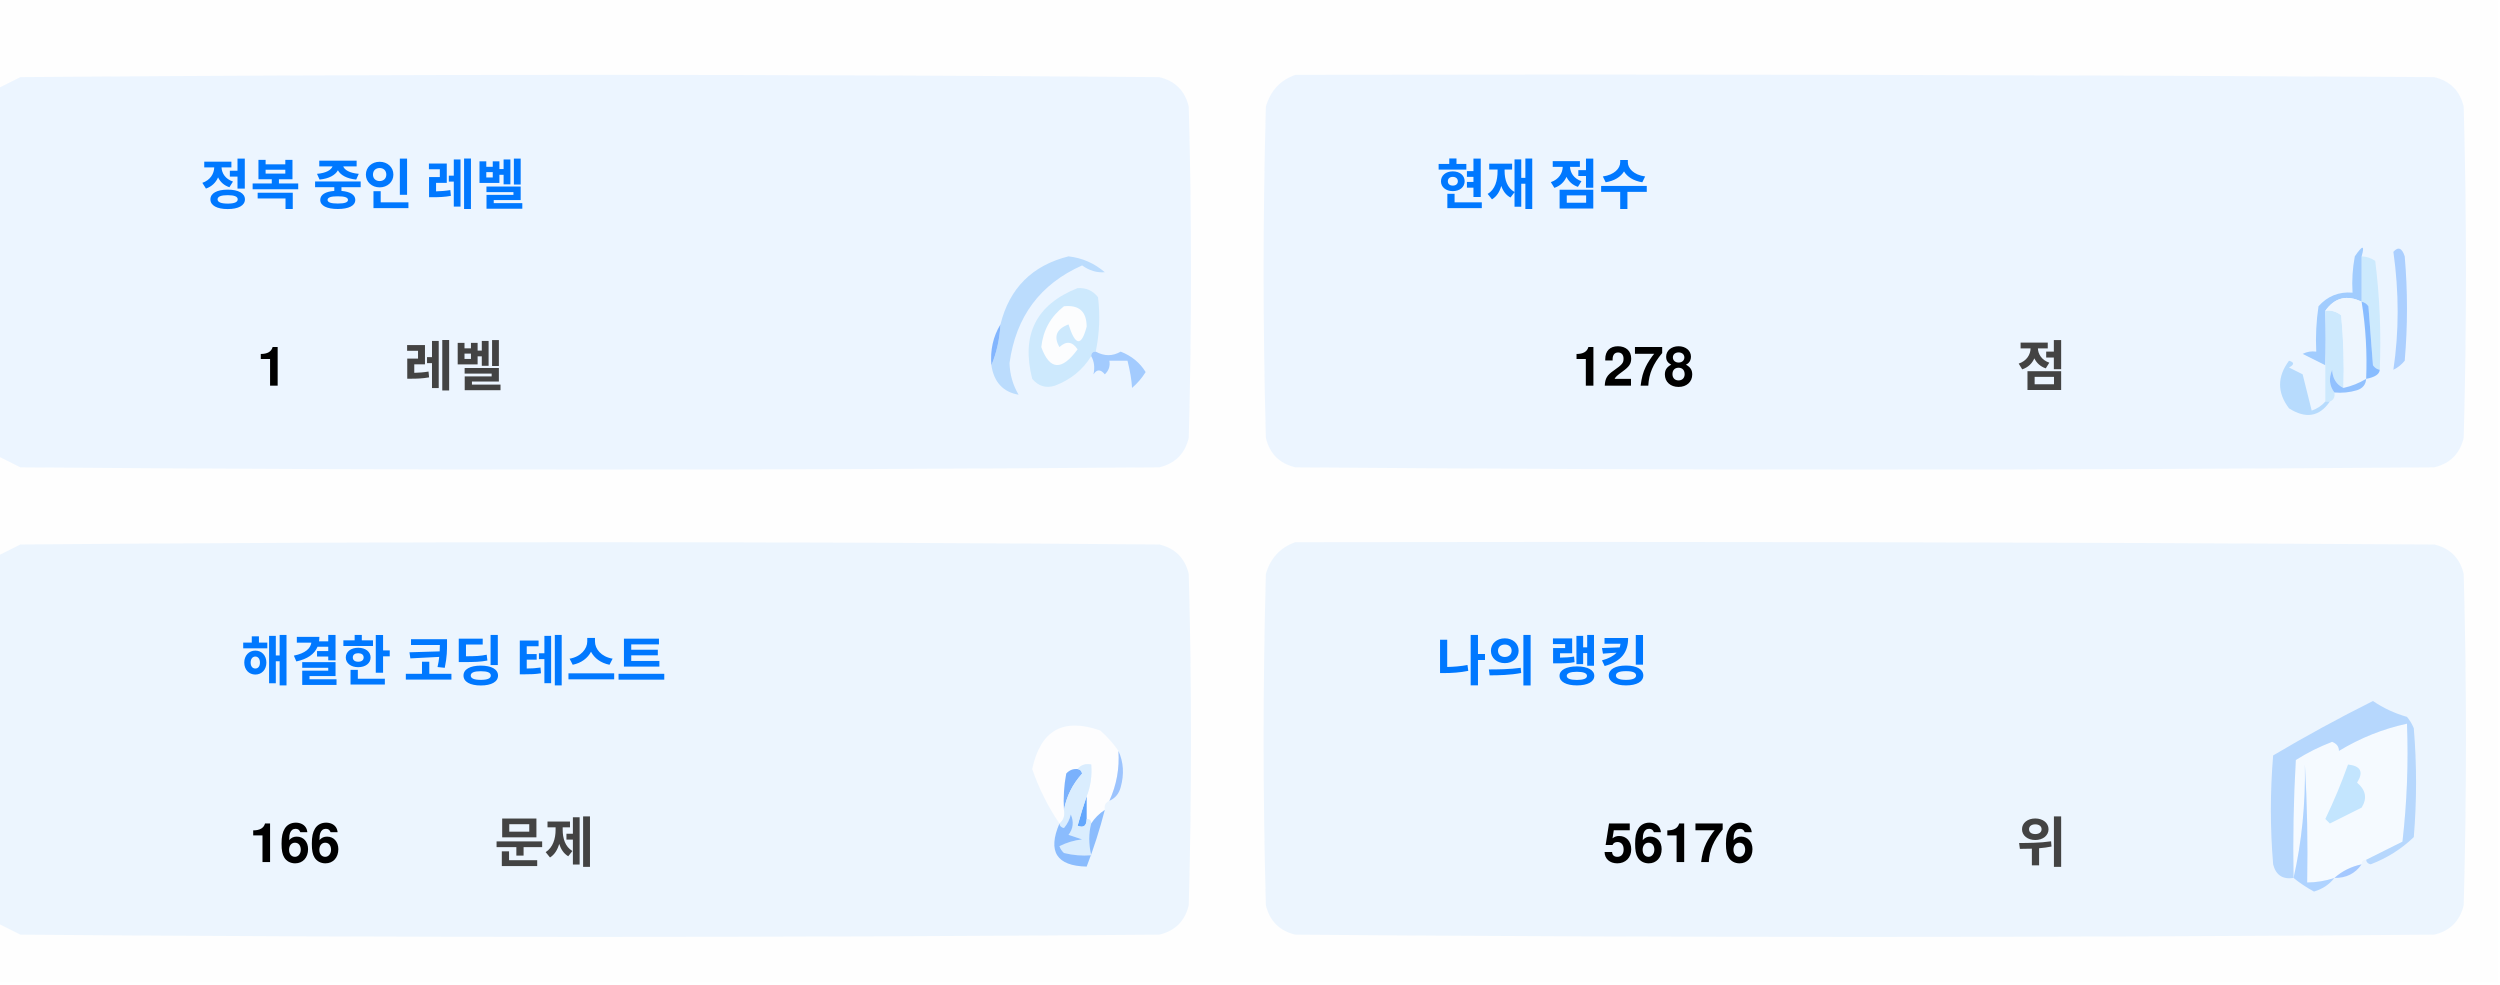
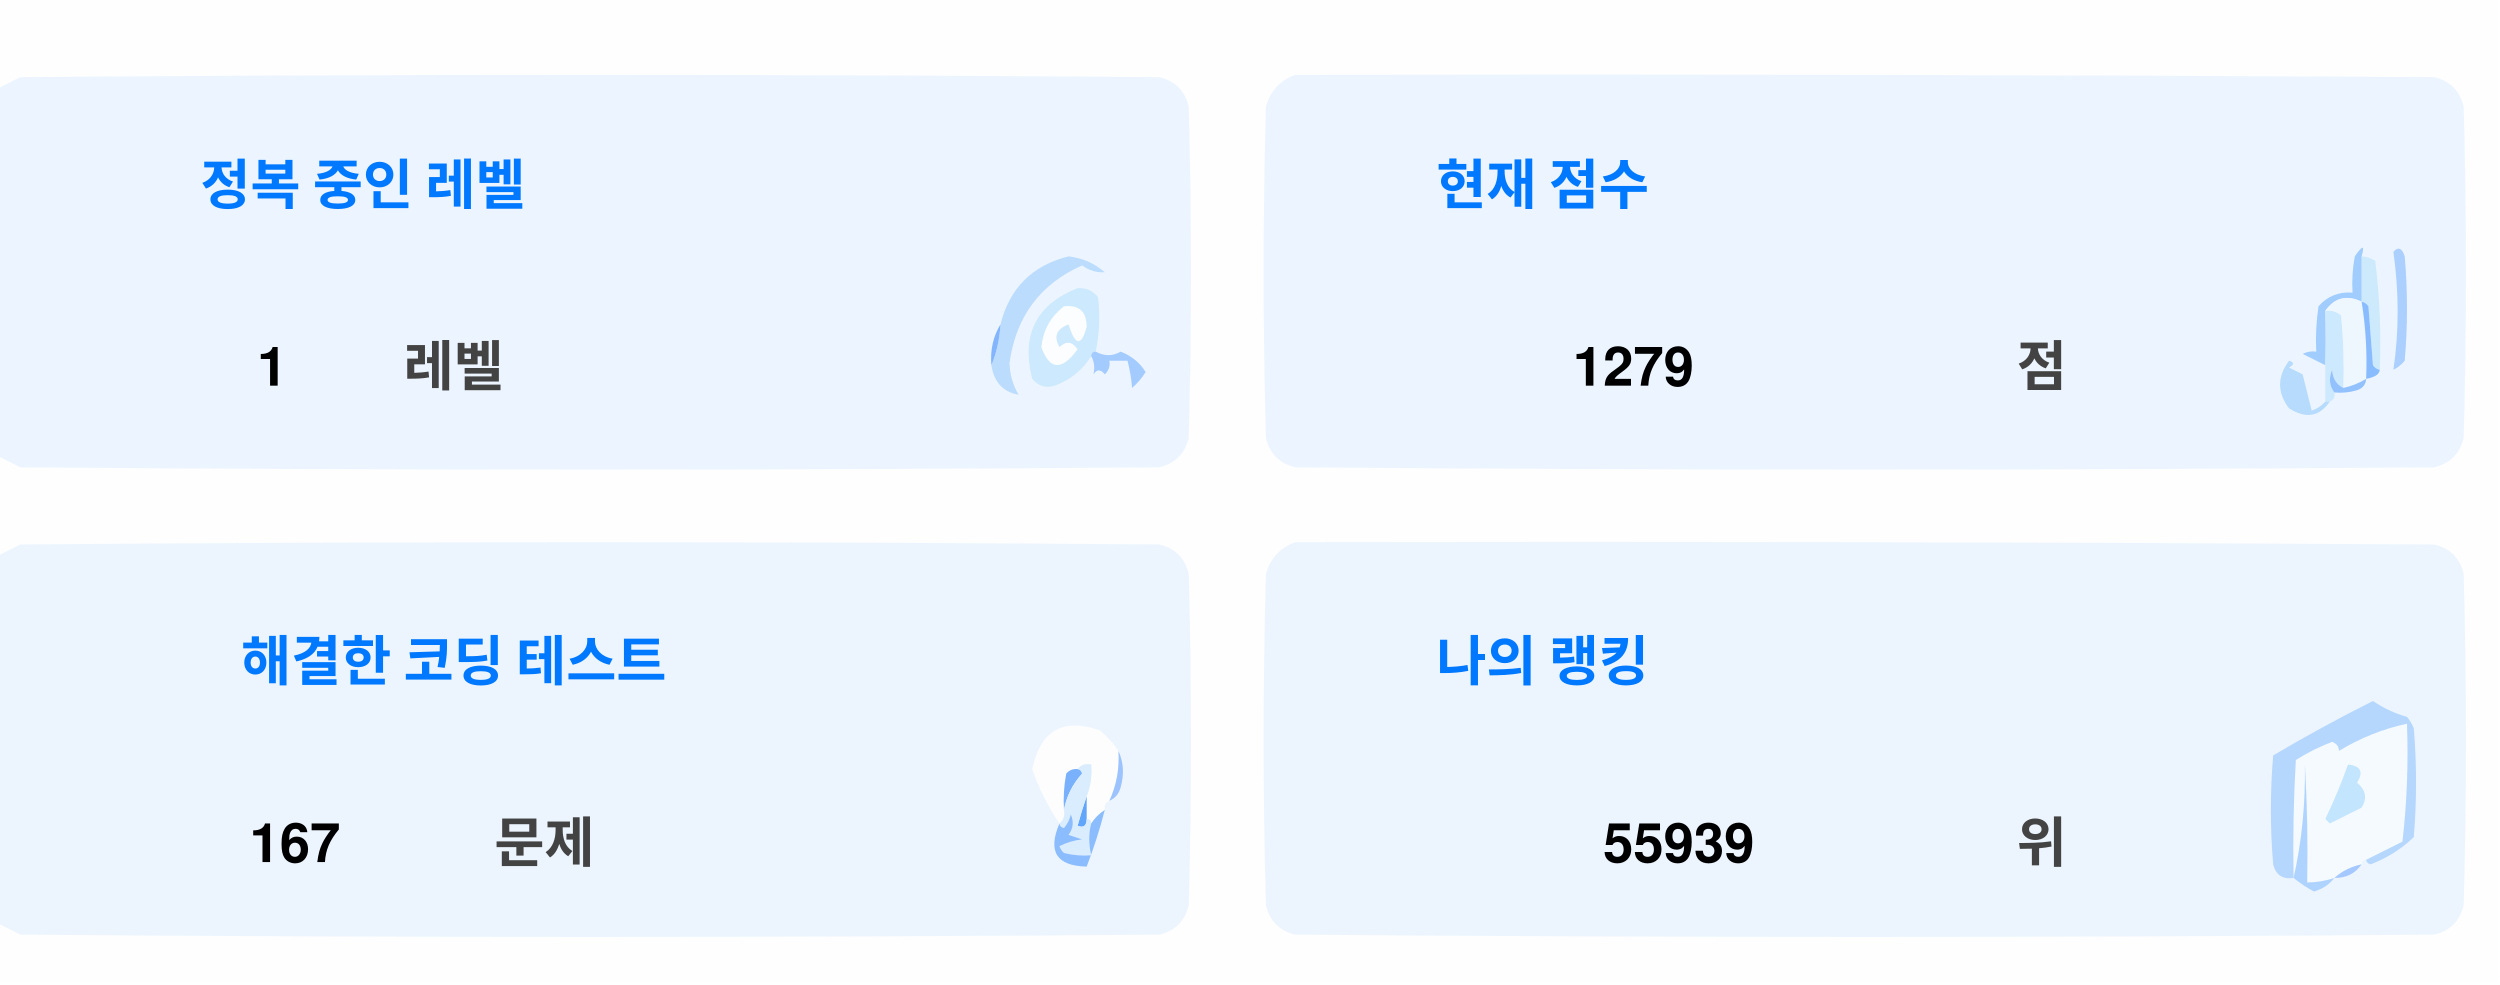
<svg xmlns="http://www.w3.org/2000/svg" version="1.1" width="551px" height="217px" style="shape-rendering:geometricPrecision; text-rendering:geometricPrecision; image-rendering:optimizeQuality; fill-rule:evenodd; clip-rule:evenodd">
  <style>.title {fill: #434343;font-size: 1rem;line-height: 1.5rem;font-weight: bold;font-family: -apple-system, BlinkMacSystemFont, Segoe UI, Helvetica, Arial, sans-serif, Apple Color Emoji, Segoe UI Emoji;}.desc {fill: #434343;font-size: 2.5rem;font-weight: bold;line-height: 1.5rem;font-family: -apple-system, BlinkMacSystemFont, Segoe UI, Helvetica, Arial, sans-serif, Apple Color Emoji, Segoe UI Emoji;}.desc-2 {fill: #434343;font-size: 1rem;font-weight: bold;line-height: 1.5rem;font-family: -apple-system, BlinkMacSystemFont, Segoe UI, Helvetica, Arial, sans-serif, Apple Color Emoji, Segoe UI Emoji;}.text, .desc {animation: twinkling 4s ease-in-out infinite;}@keyframes twinkling {40% { opacity: 1; }50% { opacity: 0.5; }60% { opacity: 1; }70% { opacity: 0.5; }80% { opacity: 1; }}</style>
  <g>
    <path style="opacity:1" fill="#fefefe" d="M -0.5,-0.5 C 183.167,-0.5 366.833,-0.5 550.5,-0.5C 550.5,71.833 550.5,144.167 550.5,216.5C 366.833,216.5 183.167,216.5 -0.5,216.5C -0.5,212.167 -0.5,207.833 -0.5,203.5C 1.14,204.32 2.807,205.153 4.5,206C 88.167,206.667 171.833,206.667 255.5,206C 259,205.167 261.167,203 262,199.5C 262.667,175.167 262.667,150.833 262,126.5C 261.167,123 259,120.833 255.5,120C 171.833,119.333 88.167,119.333 4.5,120C 2.807,120.847 1.14,121.68 -0.5,122.5C -0.5,115.167 -0.5,107.833 -0.5,100.5C 1.14,101.32 2.807,102.153 4.5,103C 88.167,103.667 171.833,103.667 255.5,103C 259,102.167 261.167,100 262,96.5C 262.667,72.167 262.667,47.833 262,23.5C 261.167,20 259,17.833 255.5,17C 171.833,16.333 88.167,16.333 4.5,17C 2.807,17.847 1.14,18.68 -0.5,19.5C -0.5,12.833 -0.5,6.167 -0.5,-0.5 Z" />
  </g>
  <g>
    <path style="opacity:1" fill="#ecf5ff" d="M -0.5,100.5 C -0.5,73.5 -0.5,46.5 -0.5,19.5C 1.14,18.68 2.807,17.847 4.5,17C 88.167,16.333 171.833,16.333 255.5,17C 259,17.833 261.167,20 262,23.5C 262.667,47.833 262.667,72.167 262,96.5C 261.167,100 259,102.167 255.5,103C 171.833,103.667 88.167,103.667 4.5,103C 2.807,102.153 1.14,101.32 -0.5,100.5 Z" />
  </g>
  <g>
    <path style="opacity:1" fill="#ecf5ff" d="M 285.5,16.5 C 369.167,16.333 452.834,16.5 536.5,17C 540,17.833 542.167,20 543,23.5C 543.667,47.833 543.667,72.167 543,96.5C 542.167,100 540,102.167 536.5,103C 452.833,103.667 369.167,103.667 285.5,103C 282,102.167 279.833,100 279,96.5C 278.333,72.167 278.333,47.833 279,23.5C 280.018,19.985 282.185,17.652 285.5,16.5 Z" />
  </g>
  <g>
    <path style="opacity:1" fill="#cdeafd" d="M 520.5,56.5 C 521.583,56.539 522.583,56.873 523.5,57.5C 524.498,65.472 524.831,73.472 524.5,81.5C 523.883,81.389 523.383,81.056 523,80.5C 522.667,76.167 522.333,71.833 522,67.5C 521.617,66.944 521.117,66.611 520.5,66.5C 520.5,63.167 520.5,59.833 520.5,56.5 Z" />
  </g>
  <g>
    <path style="opacity:1" fill="#abcfff" d="M 527.5,55.5 C 528.566,54.308 529.399,54.641 530,56.5C 530.667,64.167 530.667,71.833 530,79.5C 529.311,80.357 528.478,81.023 527.5,81.5C 528.758,73.08 528.758,64.414 527.5,55.5 Z" />
  </g>
  <g>
    <path style="opacity:1" fill="#bbdcfd" d="M 218.5,80.5 C 219.657,77.727 220.324,74.727 220.5,71.5C 222.49,63.51 227.49,58.51 235.5,56.5C 238.528,56.847 241.194,58.014 243.5,60C 241.744,60.141 240.078,59.641 238.5,58.5C 229.247,62.607 223.914,69.773 222.5,80C 222.565,82.526 223.232,84.859 224.5,87C 221.07,86.397 219.07,84.231 218.5,80.5 Z" />
  </g>
  <g>
    <path style="opacity:1" fill="#cde9fd" d="M 241.5,77.5 C 240.833,77.5 240.5,77.833 240.5,78.5C 238.628,81.529 235.961,83.695 232.5,85C 230.536,85.624 228.869,85.124 227.5,83.5C 225.021,73.791 228.354,67.124 237.5,63.5C 239.374,63.39 240.874,64.056 242,65.5C 242.497,69.524 242.331,73.524 241.5,77.5 Z" />
  </g>
  <g>
    <path style="opacity:1" fill="#fcfdfe" d="M 234.5,67.5 C 237.826,67.162 239.493,68.662 239.5,72C 238.334,76.434 237,76.267 235.5,71.5C 232.832,72.515 232.166,74.182 233.5,76.5C 235.017,75.089 236.351,75.256 237.5,77C 234.006,81.771 231.34,81.605 229.5,76.5C 229.904,72.771 231.571,69.771 234.5,67.5 Z" />
  </g>
  <g>
    <path style="opacity:1" fill="#a1ccfe" d="M 520.5,56.5 C 520.5,59.833 520.5,63.167 520.5,66.5C 517.238,64.922 514.572,65.589 512.5,68.5C 512.617,72.81 512.617,76.81 512.5,80.5C 510.86,79.68 509.193,78.847 507.5,78C 508.448,77.517 509.448,77.35 510.5,77.5C 510.335,74.15 510.502,70.817 511,67.5C 512.995,65.253 515.495,64.253 518.5,64.5C 518.336,61.813 518.503,59.146 519,56.5C 520.731,53.969 521.231,53.969 520.5,56.5 Z" />
  </g>
  <g>
    <path style="opacity:1" fill="#cde9fd" d="M 512.5,68.5 C 513.822,68.33 514.989,68.663 516,69.5C 516.499,74.823 516.666,80.156 516.5,85.5C 514.955,84.77 514.122,83.437 514,81.5C 513.22,83.387 513.387,85.054 514.5,86.5C 514.672,87.492 514.338,88.158 513.5,88.5C 513.167,88.5 512.833,88.5 512.5,88.5C 512.5,85.833 512.5,83.167 512.5,80.5C 512.617,76.81 512.617,72.81 512.5,68.5 Z" />
  </g>
  <g>
    <path style="opacity:1" fill="#eef6fe" d="M 520.5,66.5 C 521.407,72.106 521.74,77.773 521.5,83.5C 519.95,84.441 518.284,85.108 516.5,85.5C 516.666,80.156 516.499,74.823 516,69.5C 514.989,68.663 513.822,68.33 512.5,68.5C 514.572,65.589 517.238,64.922 520.5,66.5 Z" />
  </g>
  <g>
    <path style="opacity:1" fill="#88bcff" d="M 520.5,66.5 C 521.117,66.611 521.617,66.944 522,67.5C 522.333,71.833 522.667,76.167 523,80.5C 523.383,81.056 523.883,81.389 524.5,81.5C 524.445,82.469 523.445,83.136 521.5,83.5C 521.74,77.773 521.407,72.106 520.5,66.5 Z" />
  </g>
  <g>
    <path style="opacity:1" fill="#82b5fe" d="M 220.5,71.5 C 220.324,74.727 219.657,77.727 218.5,80.5C 218.215,77.171 218.882,74.171 220.5,71.5 Z" />
  </g>
  <g>
    <path style="opacity:1" fill="#a3cbfe" d="M 240.5,78.5 C 240.5,77.833 240.833,77.5 241.5,77.5C 243.391,78.536 245.224,78.536 247,77.5C 249.391,78.429 251.225,79.929 252.5,82C 251.681,83.319 250.681,84.486 249.5,85.5C 249.409,83.777 249.075,81.777 248.5,79.5C 247.167,79.5 245.833,79.5 244.5,79.5C 244.719,80.675 244.386,81.675 243.5,82.5C 242.575,81.359 241.741,81.359 241,82.5C 241.331,80.981 241.164,79.648 240.5,78.5 Z" />
  </g>
  <g>
    <path style="opacity:1" fill="#b7dbfd" d="M 512.5,88.5 C 512.833,88.5 513.167,88.5 513.5,88.5C 511.199,91.857 508.199,92.357 504.5,90C 501.872,86.535 501.872,83.035 504.5,79.5C 505.696,79.846 505.696,80.346 504.5,81C 505.5,81.5 506.5,82 507.5,82.5C 508.167,85.167 508.833,87.833 509.5,90.5C 510.739,90.058 511.739,89.391 512.5,88.5 Z" />
  </g>
  <g>
    <path style="opacity:1" fill="#92c1fe" d="M 516.5,85.5 C 518.284,85.108 519.95,84.441 521.5,83.5C 521.423,84.75 520.756,85.583 519.5,86C 517.866,86.493 516.199,86.66 514.5,86.5C 513.387,85.054 513.22,83.387 514,81.5C 514.122,83.437 514.955,84.77 516.5,85.5 Z" />
  </g>
  <g>
    <path style="opacity:1" fill="#ecf5fe" d="M -0.5,203.5 C -0.5,176.5 -0.5,149.5 -0.5,122.5C 1.14,121.68 2.807,120.847 4.5,120C 88.167,119.333 171.833,119.333 255.5,120C 259,120.833 261.167,123 262,126.5C 262.667,150.833 262.667,175.167 262,199.5C 261.167,203 259,205.167 255.5,206C 171.833,206.667 88.167,206.667 4.5,206C 2.807,205.153 1.14,204.32 -0.5,203.5 Z" />
  </g>
  <g>
    <path style="opacity:1" fill="#ecf5fe" d="M 285.5,119.5 C 369.167,119.333 452.834,119.5 536.5,120C 540,120.833 542.167,123 543,126.5C 543.667,150.833 543.667,175.167 543,199.5C 542.167,203 540,205.167 536.5,206C 452.833,206.667 369.167,206.667 285.5,206C 282,205.167 279.833,203 279,199.5C 278.333,175.167 278.333,150.833 279,126.5C 280.018,122.985 282.185,120.652 285.5,119.5 Z" />
  </g>
  <g>
    <path style="opacity:1" fill="#fdfdfe" d="M 246.5,165.5 C 246.758,169.367 246.092,173.034 244.5,176.5C 243.662,176.842 243.328,177.508 243.5,178.5C 242.272,179.306 241.272,180.306 240.5,181.5C 240.5,180.833 240.167,180.5 239.5,180.5C 239.5,178.833 239.5,177.167 239.5,175.5C 240.369,173.283 240.702,170.95 240.5,168.5C 239.209,168.263 238.209,168.596 237.5,169.5C 236.504,169.414 235.671,169.748 235,170.5C 234.503,173.146 234.336,175.813 234.5,178.5C 234.737,179.791 234.404,180.791 233.5,181.5C 230.986,177.806 228.986,173.806 227.5,169.5C 229.309,160.957 234.309,158.124 242.5,161C 244.07,162.397 245.404,163.897 246.5,165.5 Z" />
  </g>
  <g>
    <path style="opacity:1" fill="#f5faff" d="M 521.5,189.5 C 520.833,189.5 520.5,189.833 520.5,190.5C 518.181,190.992 516.181,191.992 514.5,193.5C 512.565,194.15 510.565,194.483 508.5,194.5C 508.666,185.827 508.5,177.16 508,168.5C 508.141,177.227 507.308,185.56 505.5,193.5C 505.334,184.827 505.5,176.16 506,167.5C 508.527,165.903 511.194,164.57 514,163.5C 515.011,163.892 515.511,164.559 515.5,165.5C 520.21,162.641 525.21,160.641 530.5,159.5C 530.831,168.192 530.498,176.859 529.5,185.5C 526.807,186.847 524.14,188.18 521.5,189.5 Z" />
  </g>
  <g>
    <path style="opacity:1" fill="#b6d7fd" d="M 521.5,189.5 C 524.14,188.18 526.807,186.847 529.5,185.5C 530.498,176.859 530.831,168.192 530.5,159.5C 525.21,160.641 520.21,162.641 515.5,165.5C 515.511,164.559 515.011,163.892 514,163.5C 511.194,164.57 508.527,165.903 506,167.5C 505.5,176.16 505.334,184.827 505.5,193.5C 503.089,193.863 501.589,192.863 501,190.5C 500.333,182.5 500.333,174.5 501,166.5C 508.173,162.246 515.507,158.246 523,154.5C 525.304,156.068 527.804,157.235 530.5,158C 531.126,158.75 531.626,159.584 532,160.5C 532.667,168.5 532.667,176.5 532,184.5C 529.292,187.111 526.125,189.111 522.5,190.5C 521.893,190.376 521.56,190.043 521.5,189.5 Z" />
  </g>
  <g>
    <path style="opacity:1" fill="#c3e5fe" d="M 517.5,168.5 C 520.317,168.801 520.984,170.134 519.5,172.5C 521.439,174.122 521.772,175.956 520.5,178C 518.167,179.167 515.833,180.333 513.5,181.5C 513.167,181.167 512.833,180.833 512.5,180.5C 514.414,176.515 516.081,172.515 517.5,168.5 Z" />
  </g>
  <g>
    <path style="opacity:1" fill="#7ab1fc" d="M 237.5,169.5 C 238.043,169.56 238.376,169.893 238.5,170.5C 236.395,172.836 235.062,175.503 234.5,178.5C 234.336,175.813 234.503,173.146 235,170.5C 235.671,169.748 236.504,169.414 237.5,169.5 Z" />
  </g>
  <g>
    <path style="opacity:1" fill="#afd3ff" d="M 514.5,193.5 C 513.378,194.947 511.878,195.947 510,196.5C 508.348,195.601 506.848,194.601 505.5,193.5C 507.308,185.56 508.141,177.227 508,168.5C 508.5,177.16 508.666,185.827 508.5,194.5C 510.565,194.483 512.565,194.15 514.5,193.5 Z" />
  </g>
  <g>
    <path style="opacity:1" fill="#9cc3fd" d="M 246.5,165.5 C 247.634,167.966 247.801,170.633 247,173.5C 246.623,174.942 245.79,175.942 244.5,176.5C 246.092,173.034 246.758,169.367 246.5,165.5 Z" />
  </g>
  <g>
    <path style="opacity:1" fill="#62a6fc" d="M 239.5,175.5 C 239.5,177.167 239.5,178.833 239.5,180.5C 239.483,182.028 238.816,182.528 237.5,182C 238.117,179.723 238.784,177.556 239.5,175.5 Z" />
  </g>
  <g>
    <path style="opacity:1" fill="#daedfe" d="M 237.5,169.5 C 238.209,168.596 239.209,168.263 240.5,168.5C 240.702,170.95 240.369,173.283 239.5,175.5C 238.784,177.556 238.117,179.723 237.5,182C 238.816,182.528 239.483,182.028 239.5,180.5C 240.167,180.5 240.5,180.833 240.5,181.5C 239.918,183.669 239.918,186.002 240.5,188.5C 238.473,188.662 236.473,188.495 234.5,188C 234.043,187.586 233.709,187.086 233.5,186.5C 235.078,185.702 236.744,185.202 238.5,185C 237.5,184.667 236.5,184.333 235.5,184C 236.554,182.612 236.72,181.112 236,179.5C 235.751,180.624 235.251,181.624 234.5,182.5C 233.893,182.376 233.56,182.043 233.5,181.5C 234.404,180.791 234.737,179.791 234.5,178.5C 235.062,175.503 236.395,172.836 238.5,170.5C 238.376,169.893 238.043,169.56 237.5,169.5 Z" />
  </g>
  <g>
    <path style="opacity:1" fill="#8bbcfd" d="M 243.5,178.5 C 242.395,182.803 241.062,186.969 239.5,191C 232.857,190.847 230.857,187.68 233.5,181.5C 233.56,182.043 233.893,182.376 234.5,182.5C 235.251,181.624 235.751,180.624 236,179.5C 236.72,181.112 236.554,182.612 235.5,184C 236.5,184.333 237.5,184.667 238.5,185C 236.744,185.202 235.078,185.702 233.5,186.5C 233.709,187.086 234.043,187.586 234.5,188C 236.473,188.495 238.473,188.662 240.5,188.5C 239.918,186.002 239.918,183.669 240.5,181.5C 241.272,180.306 242.272,179.306 243.5,178.5 Z" />
  </g>
  <g>
    <path style="opacity:1" fill="#a4c8ff" d="M 520.5,190.5 C 519.089,192.539 517.089,193.539 514.5,193.5C 516.181,191.992 518.181,190.992 520.5,190.5 Z" />
  </g>
  <text text-anchor="middle" x="80" y="45" class="title" style="fill:#0078ff;" stroke="#none" stroke-width="1">정복 중인 레벨</text>
  <text text-anchor="middle" x="60" y="85" class="desc" style="fill:#000000;" stroke="#none" stroke-width="1">1</text>
  <text text-anchor="middle" x="100" y="85" class="desc-2" style="fill:#434343;" stroke="#none" stroke-width="1">레벨</text>
  <text text-anchor="middle" x="340" y="45" class="title" style="fill:#0078ff;" stroke="#none" stroke-width="1">현재 점수</text>
-   <text text-anchor="middle" x="360" y="85" class="desc" style="fill:#000000;" stroke="#none" stroke-width="1">1278</text>
+   <text text-anchor="middle" x="360" y="85" class="desc" style="fill:#000000;" stroke="#none" stroke-width="1">1279</text>
  <text text-anchor="middle" x="450" y="85" class="desc-2" style="fill:#434343;" stroke="#none" stroke-width="1">점</text>
  <text text-anchor="middle" x="100" y="150" class="title" style="fill:#0078ff;" stroke="#none" stroke-width="1">해결한 코딩 테스트</text>
-   <text text-anchor="middle" x="65" y="190" class="desc" style="fill:#000000;" stroke="#none" stroke-width="1">166</text>
+   <text text-anchor="middle" x="65" y="190" class="desc" style="fill:#000000;" stroke="#none" stroke-width="1">167</text>
  <text text-anchor="middle" x="120" y="190" class="desc-2" style="fill:#434343;" stroke="#none" stroke-width="1">문제</text>
  <text text-anchor="middle" x="340" y="150" class="title" style="fill:#0078ff;" stroke="#none" stroke-width="1">나의 랭킹</text>
-   <text text-anchor="middle" x="370" y="190" class="desc" style="fill:#000000;" stroke="#none" stroke-width="1">56176</text>
+   <text text-anchor="middle" x="370" y="190" class="desc" style="fill:#000000;" stroke="#none" stroke-width="1">55939</text>
  <text text-anchor="middle" x="450" y="190" class="desc-2" style="fill:#434343;" stroke="#none" stroke-width="1">위</text>
</svg>
